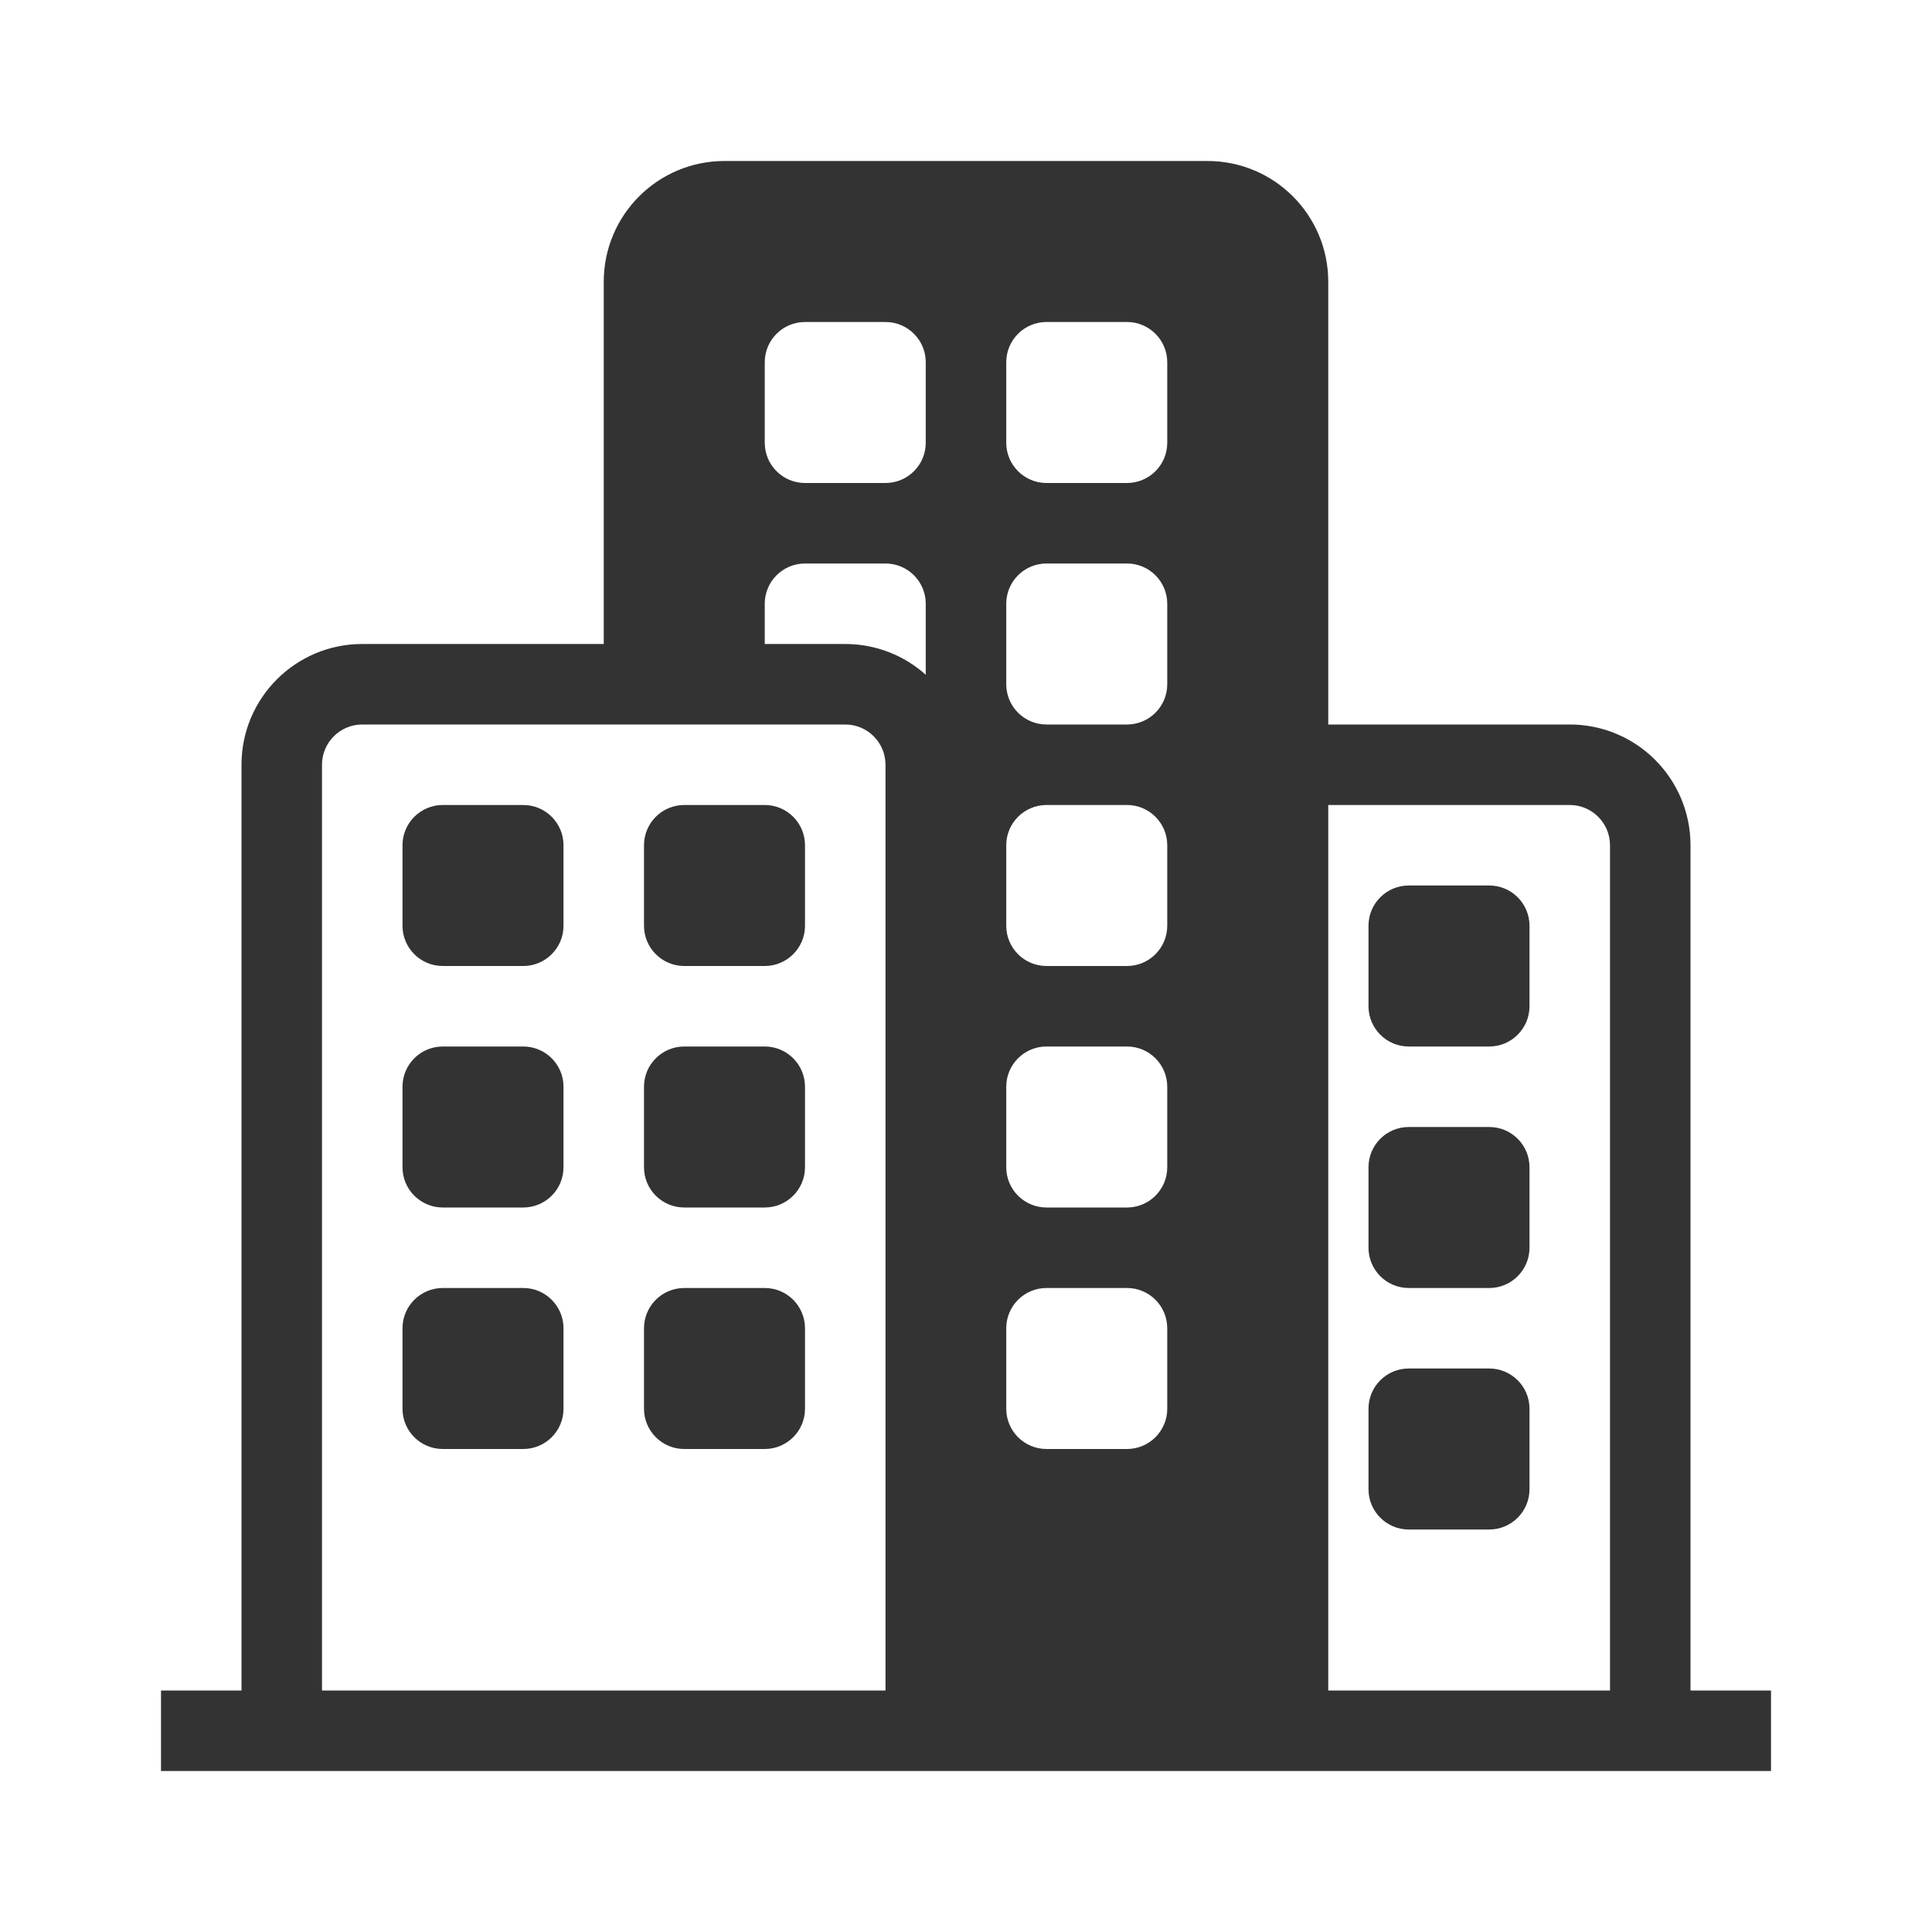
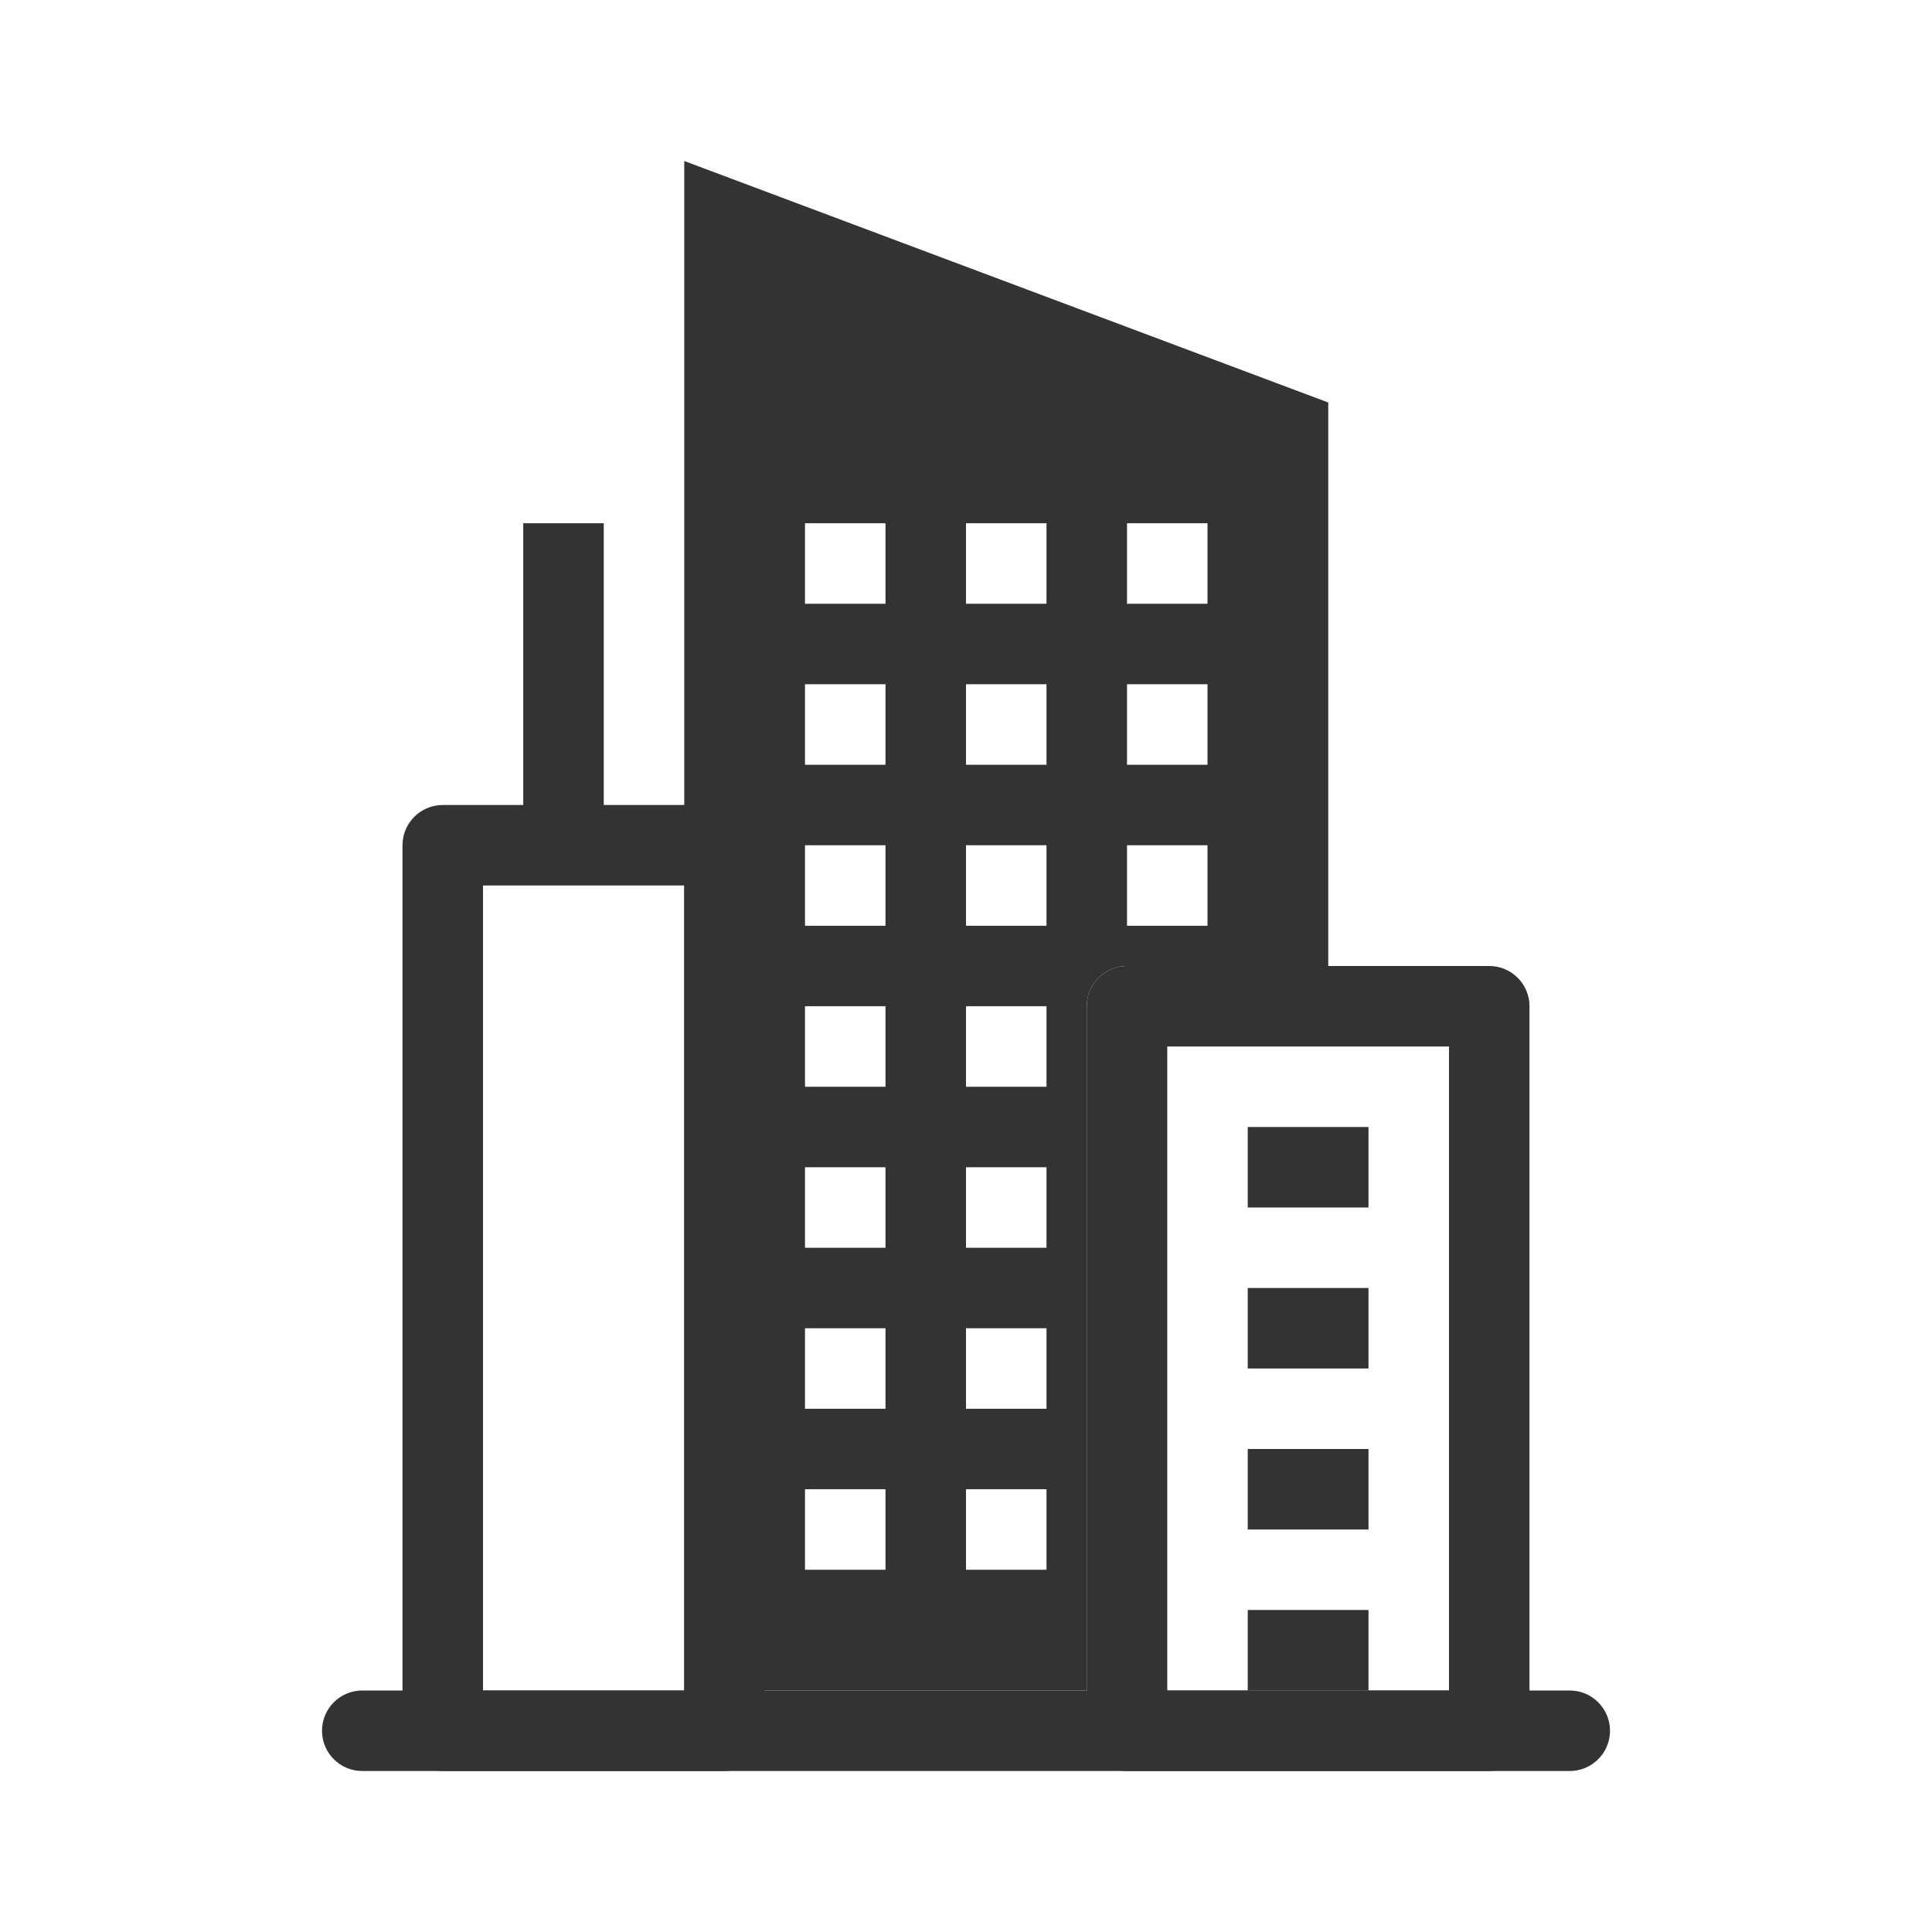
<svg xmlns="http://www.w3.org/2000/svg" width="48" height="48" viewBox="0 0 48 48" fill="none">
-   <path d="M10 21C10 20.448 10.448 20 11 20H13C13.552 20 14 20.448 14 21V23C14 23.552 13.552 24 13 24H11C10.448 24 10 23.552 10 23V21Z" fill="#333333" />
-   <path d="M16 21C16 20.448 16.448 20 17 20H19C19.552 20 20 20.448 20 21V23C20 23.552 19.552 24 19 24H17C16.448 24 16 23.552 16 23V21Z" fill="#333333" />
-   <path d="M11 26C10.448 26 10 26.448 10 27V29C10 29.552 10.448 30 11 30H13C13.552 30 14 29.552 14 29V27C14 26.448 13.552 26 13 26H11Z" fill="#333333" />
-   <path d="M10 33C10 32.448 10.448 32 11 32H13C13.552 32 14 32.448 14 33V35C14 35.552 13.552 36 13 36H11C10.448 36 10 35.552 10 35V33Z" fill="#333333" />
-   <path d="M17 26C16.448 26 16 26.448 16 27V29C16 29.552 16.448 30 17 30H19C19.552 30 20 29.552 20 29V27C20 26.448 19.552 26 19 26H17Z" fill="#333333" />
-   <path d="M16 33C16 32.448 16.448 32 17 32H19C19.552 32 20 32.448 20 33V35C20 35.552 19.552 36 19 36H17C16.448 36 16 35.552 16 35V33Z" fill="#333333" />
-   <path d="M35 22C34.448 22 34 22.448 34 23V25C34 25.552 34.448 26 35 26H37C37.552 26 38 25.552 38 25V23C38 22.448 37.552 22 37 22H35Z" fill="#333333" />
-   <path d="M34 29C34 28.448 34.448 28 35 28H37C37.552 28 38 28.448 38 29V31C38 31.552 37.552 32 37 32H35C34.448 32 34 31.552 34 31V29Z" fill="#333333" />
-   <path d="M35 34C34.448 34 34 34.448 34 35V37C34 37.552 34.448 38 35 38H37C37.552 38 38 37.552 38 37V35C38 34.448 37.552 34 37 34H35Z" fill="#333333" />
-   <path fill-rule="evenodd" clip-rule="evenodd" d="M6 42H4V44H44V42H42V21C42 19.343 40.657 18 39 18H33V7C33 5.343 31.657 4 30 4H18C16.343 4 15 5.343 15 7V16H9C7.343 16 6 17.343 6 19V42ZM22 42V19C22 18.448 21.552 18 21 18H9C8.448 18 8 18.448 8 19V42H22ZM40 42V21C40 20.448 39.552 20 39 20H33V42H40ZM20 8C19.448 8 19 8.448 19 9V11C19 11.552 19.448 12 20 12H22C22.552 12 23 11.552 23 11V9C23 8.448 22.552 8 22 8H20ZM20 14C19.448 14 19 14.448 19 15V16H21C21.768 16 22.469 16.289 23 16.764V15C23 14.448 22.552 14 22 14H20ZM26 8C25.448 8 25 8.448 25 9V11C25 11.552 25.448 12 26 12H28C28.552 12 29 11.552 29 11V9C29 8.448 28.552 8 28 8H26ZM25 15C25 14.448 25.448 14 26 14H28C28.552 14 29 14.448 29 15V17C29 17.552 28.552 18 28 18H26C25.448 18 25 17.552 25 17V15ZM26 20C25.448 20 25 20.448 25 21V23C25 23.552 25.448 24 26 24H28C28.552 24 29 23.552 29 23V21C29 20.448 28.552 20 28 20H26ZM25 27C25 26.448 25.448 26 26 26H28C28.552 26 29 26.448 29 27V29C29 29.552 28.552 30 28 30H26C25.448 30 25 29.552 25 29V27ZM26 32C25.448 32 25 32.448 25 33V35C25 35.552 25.448 36 26 36H28C28.552 36 29 35.552 29 35V33C29 32.448 28.552 32 28 32H26Z" fill="#333333" />
+   <path fill-rule="evenodd" clip-rule="evenodd" d="M8 43C8 42.448 8.448 42 9 42H39C39.552 42 40 42.448 40 43C40 43.552 39.552 44 39 44H9C8.448 44 8 43.552 8 43Z" fill="#333333" />
+   <path fill-rule="evenodd" clip-rule="evenodd" d="M12 22V42H17V22H12ZM11 20C10.448 20 10 20.448 10 21V43C10 43.552 10.448 44 11 44H18C18.552 44 19 43.552 19 43V21C19 20.448 18.552 20 18 20H11Z" fill="#333333" />
+   <path fill-rule="evenodd" clip-rule="evenodd" d="M17 4L33 10V24H28C27.448 24 27 24.448 27 25V42H17V4ZM20 13H22V15H20V13ZM26 13H24V15H26V13ZM28 13H30V15H28V13ZM22 17H20V19H22V17ZM24 17H26V19H24V17ZM30 17H28V19H30V17ZM20 21H22V23H20V21ZM26 21H24V23H26V21ZM28 21H30V23H28V21ZM22 25H20V27H22V25ZM24 25H26V27H24V25ZM20 29H22V31H20V29ZM26 29H24V31H26V29ZM22 33H20V35H22V33ZM24 33H26V35H24V33ZM20 37H22V39H20V37ZM26 37H24V39H26V37Z" fill="#333333" />
+   <path fill-rule="evenodd" clip-rule="evenodd" d="M29 26V42H36V26H29ZM28 24C27.448 24 27 24.448 27 25V43C27 43.552 27.448 44 28 44H37C37.552 44 38 43.552 38 43V25C38 24.448 37.552 24 37 24H28Z" fill="#333333" />
+   <path fill-rule="evenodd" clip-rule="evenodd" d="M34 30H31V28H34V30Z" fill="#333333" />
+   <path fill-rule="evenodd" clip-rule="evenodd" d="M34 34H31V32H34V34Z" fill="#333333" />
+   <path fill-rule="evenodd" clip-rule="evenodd" d="M34 38H31V36H34V38Z" fill="#333333" />
+   <path fill-rule="evenodd" clip-rule="evenodd" d="M34 42H31V40H34V42Z" fill="#333333" />
+   <path fill-rule="evenodd" clip-rule="evenodd" d="M15 13L15 21H13L13 13H15Z" fill="#333333" />
</svg>
